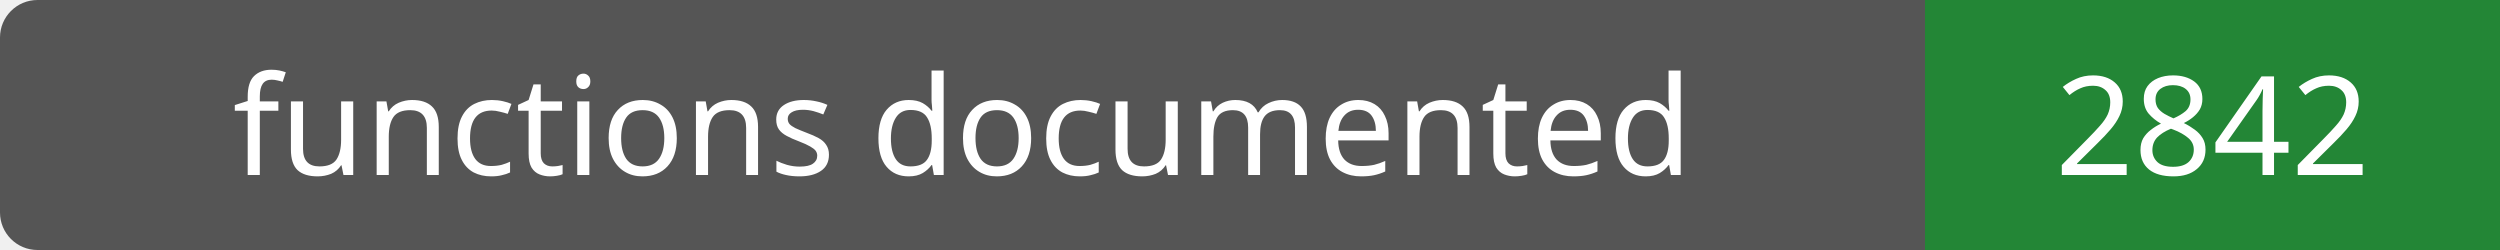
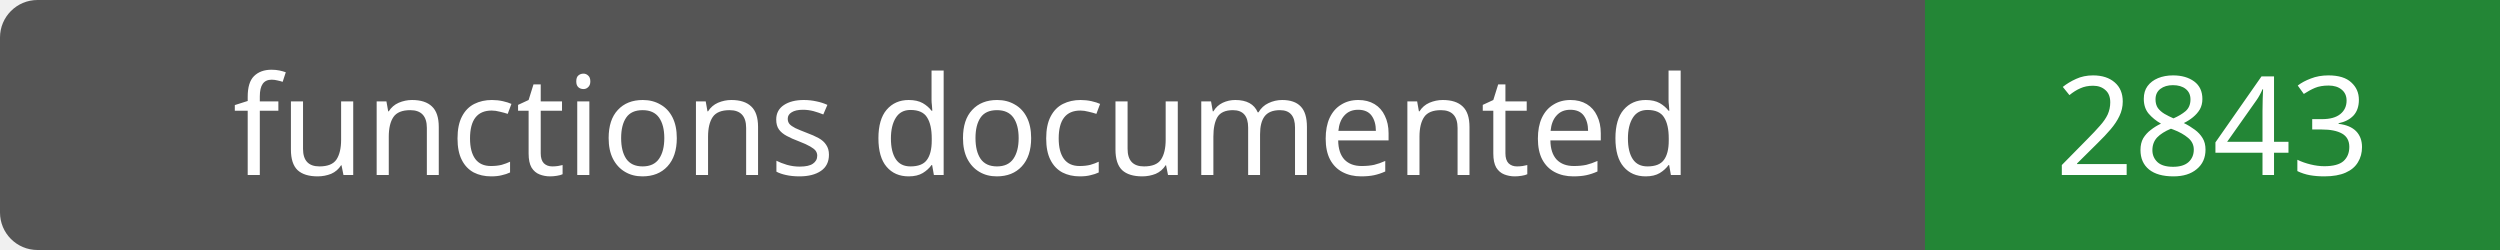
- <svg xmlns="http://www.w3.org/2000/svg" width="200" height="20" role="img" aria-label="functions documented: 2842">
+ <svg xmlns="http://www.w3.org/2000/svg" width="200" height="20" role="img" aria-label="functions documented: 2843">
  <rect width="200" height="20" rx="3" fill="#555" />
  <path fill="#238636" d="M154 0h46v20H154z" />
  <g fill="#fff" text-anchor="middle" font-family="Verdana,sans-serif" font-size="11">
    <text x="77.0" y="14">functions documented</text>
-     <text x="177.0" y="14">2842</text>
+     <text x="177.0" y="14">2843</text>
  </g>
</svg>
